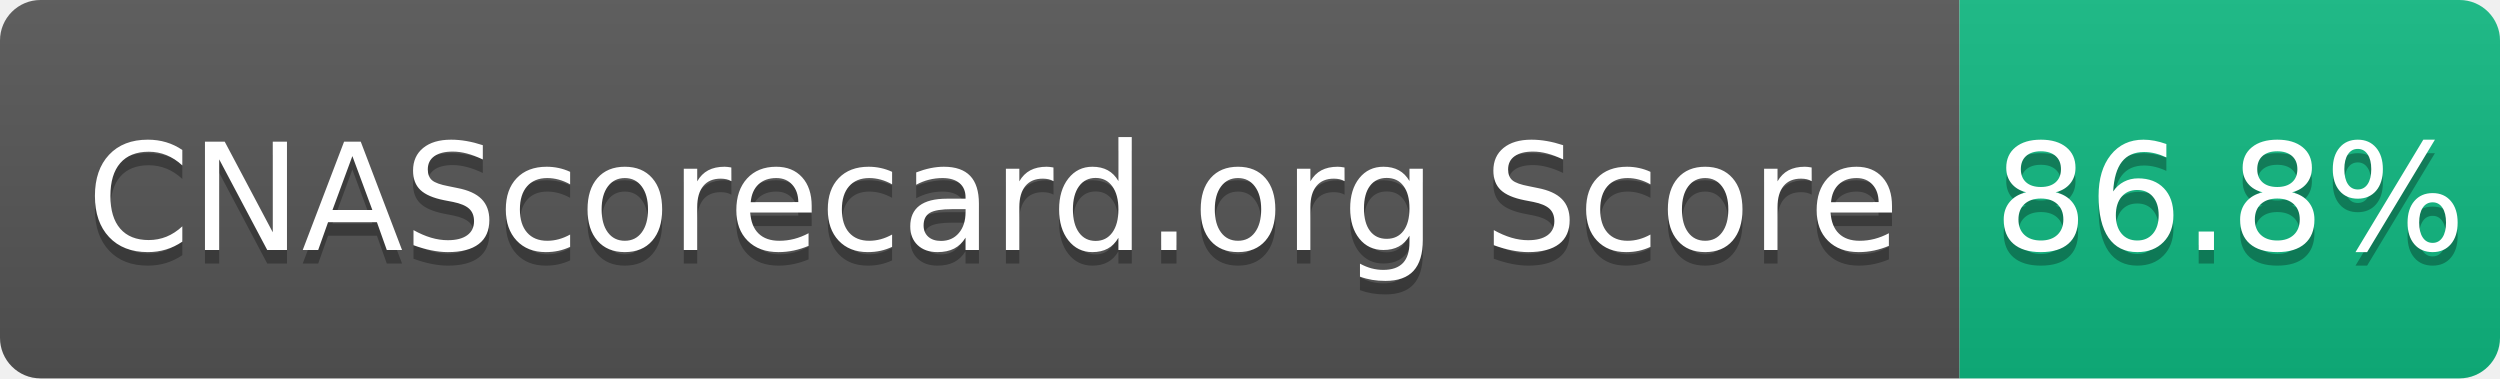
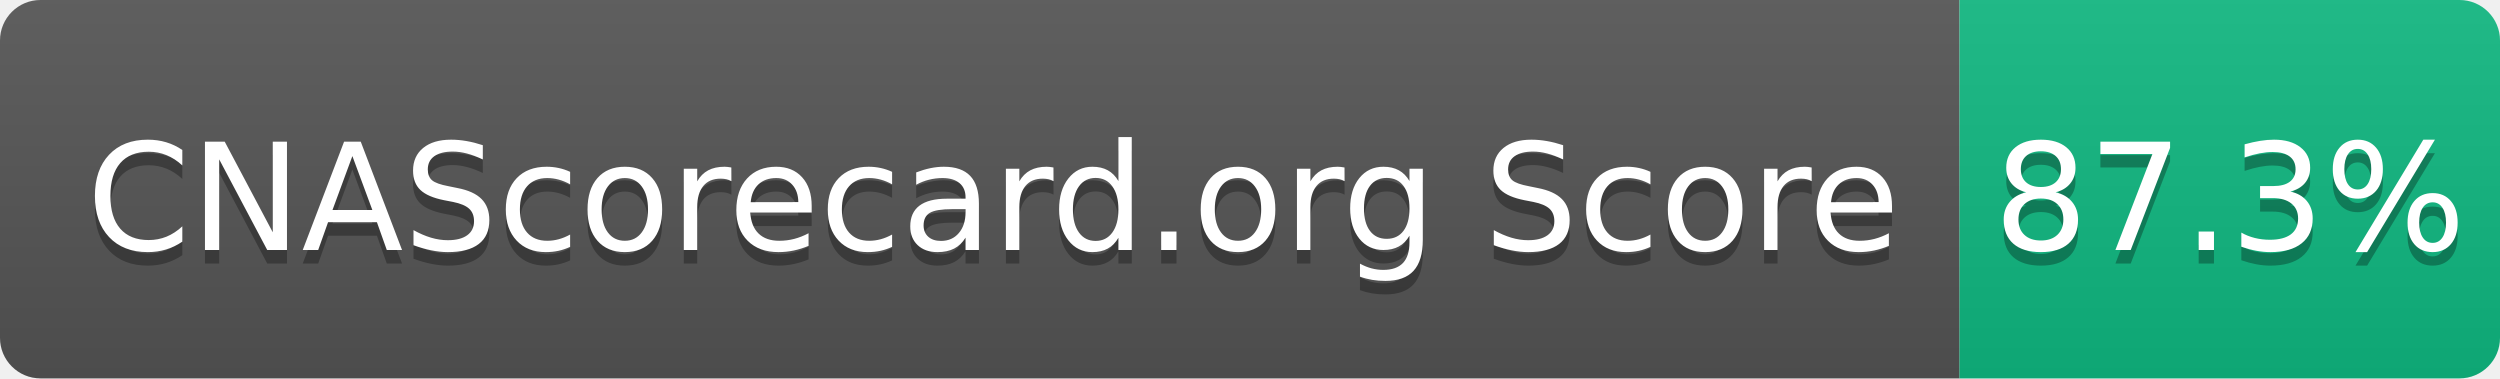
- <svg xmlns="http://www.w3.org/2000/svg" width="185" height="28" role="img" aria-label="CNAScorecard.org Score: 86.8%">
+ <svg xmlns="http://www.w3.org/2000/svg" width="185" height="28" role="img" aria-label="CNAScorecard.org Score: 87.3%">
  <linearGradient id="s" x2="0" y2="100%">
    <stop offset="0" stop-color="#bbb" stop-opacity=".1" />
    <stop offset="1" stop-opacity=".1" />
  </linearGradient>
  <clipPath id="r">
    <rect width="185" height="28" rx="3" fill="#fff" />
  </clipPath>
  <g clip-path="url(#r)">
    <rect width="145" height="28" fill="#555" />
    <rect x="145" width="40" height="28" fill="#10B981" />
    <rect width="185" height="28" fill="url(#s)" />
  </g>
  <g fill="#fff" text-anchor="middle" font-family="Verdana,Geneva,DejaVu Sans,sans-serif" text-rendering="geometricPrecision" font-size="110">
    <text aria-hidden="true" x="735" y="195" fill="#010101" fill-opacity=".3" transform="scale(.1)" textLength="1350">CNAScorecard.org Score</text>
    <text x="735" y="185" transform="scale(.1)" fill="#fff" textLength="1350">CNAScorecard.org Score</text>
-     <text aria-hidden="true" x="1650" y="195" fill="#010101" fill-opacity=".3" transform="scale(.1)" textLength="300">86.8%</text>
-     <text x="1650" y="185" transform="scale(.1)" fill="#fff" textLength="300">86.8%</text>
+     <text aria-hidden="true" x="1650" y="195" fill="#010101" fill-opacity=".3" transform="scale(.1)" textLength="300">87.3%</text>
+     <text x="1650" y="185" transform="scale(.1)" fill="#fff" textLength="300">87.3%</text>
  </g>
</svg>
